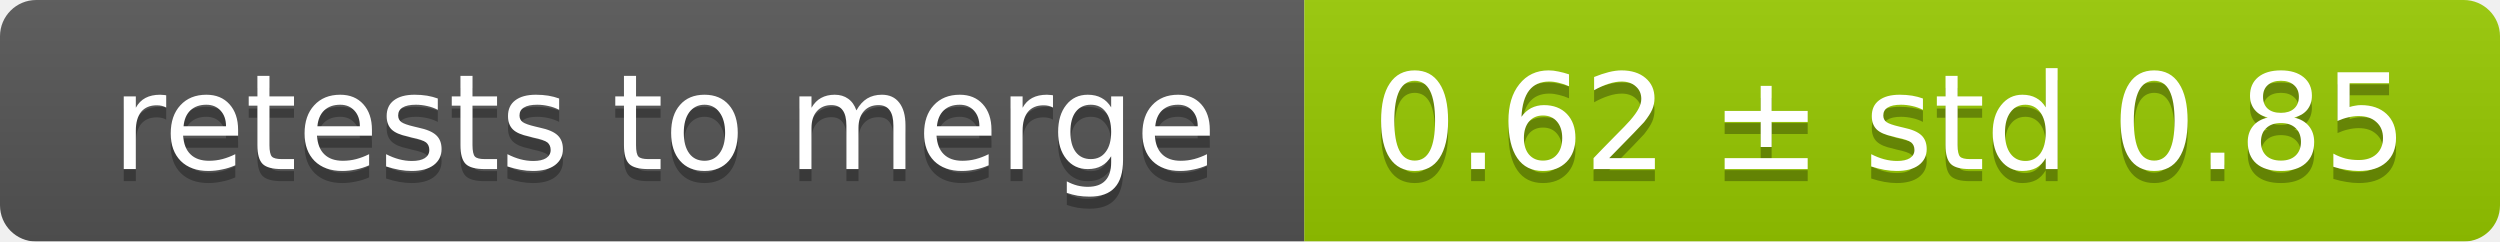
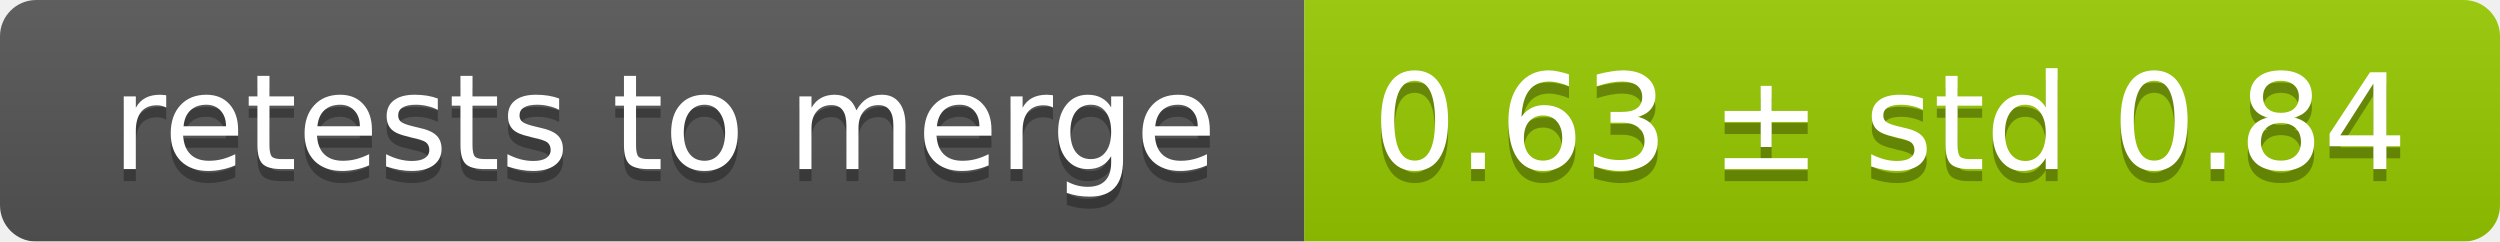
<svg xmlns="http://www.w3.org/2000/svg" width="207" height="20">
  <linearGradient id="smooth" x2="0" y2="100%">
    <stop offset="0" stop-color="#bbb" stop-opacity=".1" />
    <stop offset="1" stop-opacity=".1" />
  </linearGradient>
  <mask id="round">
    <rect width="207" height="20" rx="3" fill="#fff" />
  </mask>
  <g mask="url(#round)">
    <rect width="108" height="20" fill="#555" />
    <rect x="108" width="99" height="20" fill="#97ca00" />
    <rect width="207" height="20" fill="url(#smooth)" />
  </g>
  <g fill="#fff" text-anchor="middle" font-family="DejaVu Sans,Verdana,Geneva,sans-serif" font-size="11">
    <text x="55" y="15" fill="#010101" fill-opacity=".3">retests to merge</text>
    <text x="55" y="14">retests to merge</text>
-     <text x="156.5" y="15" fill="#010101" fill-opacity=".3">0.62 ± std 0.85</text>
-     <text x="156.5" y="14">0.62 ± std 0.85</text>
+     <text x="156.5" y="15" fill="#010101" fill-opacity=".3">0.63 ± std 0.84</text>
+     <text x="156.5" y="14">0.63 ± std 0.84</text>
  </g>
</svg>
